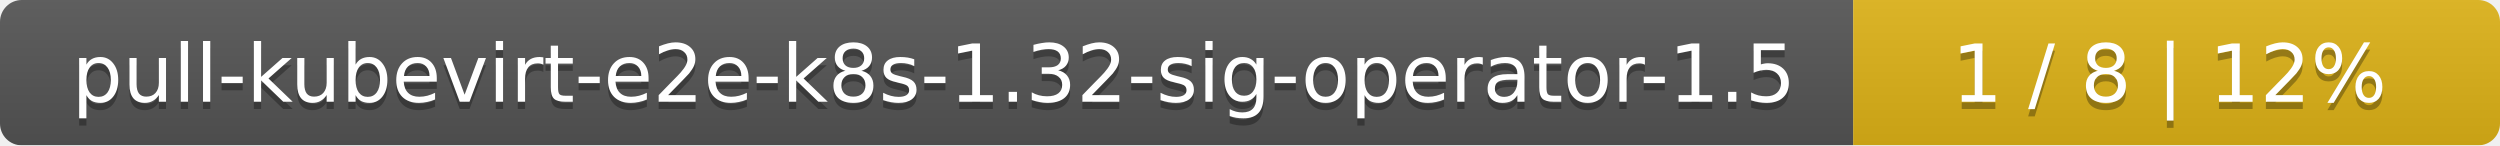
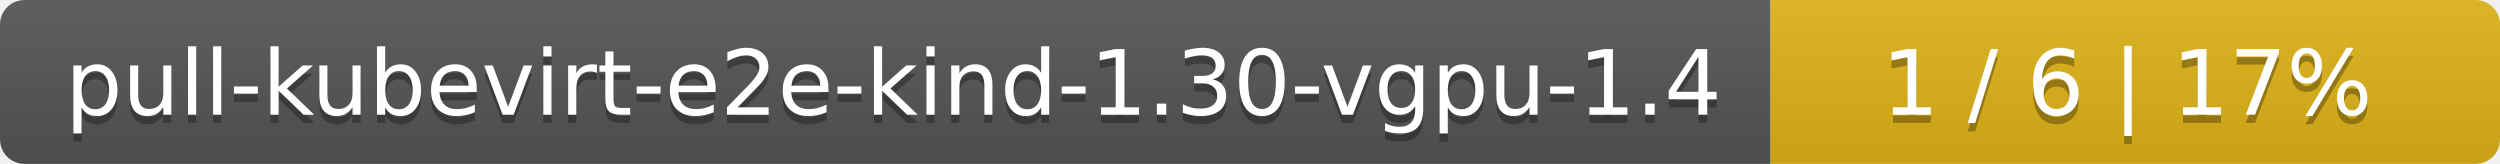
- <svg xmlns="http://www.w3.org/2000/svg" width="344" height="20">
+ <svg xmlns="http://www.w3.org/2000/svg" width="305" height="20">
  <linearGradient id="smooth" x2="0" y2="100%">
    <stop offset="0" stop-color="#bbb" stop-opacity=".1" />
    <stop offset="1" stop-opacity=".1" />
  </linearGradient>
  <mask id="round">
-     <rect width="344" height="20" rx="3" fill="#fff" />
+     <rect width="305" height="20" rx="3" fill="#fff" />
  </mask>
  <g mask="url(#round)">
-     <rect width="255" height="20" fill="#555" />
-     <rect x="255" width="89" height="20" fill="#dfb317" />
-     <rect width="344" height="20" fill="url(#smooth)" />
+     <rect width="216" height="20" fill="#555" />
+     <rect x="216" width="89" height="20" fill="#dfb317" />
+     <rect width="305" height="20" fill="url(#smooth)" />
  </g>
  <g fill="#fff" text-anchor="middle" font-family="DejaVu Sans,Verdana,Geneva,sans-serif" font-size="11">
-     <text x="128.5" y="15" fill="#010101" fill-opacity=".3">pull-kubevirt-e2e-k8s-1.32-sig-operator-1.5</text>
-     <text x="128.5" y="14">pull-kubevirt-e2e-k8s-1.32-sig-operator-1.5</text>
-     <text x="298.5" y="15" fill="#010101" fill-opacity=".3">1 / 8    |    12%</text>
-     <text x="298.5" y="14">1 / 8    |    12%</text>
+     <text x="109" y="15" fill="#010101" fill-opacity=".3">pull-kubevirt-e2e-kind-1.30-vgpu-1.4</text>
+     <text x="109" y="14">pull-kubevirt-e2e-kind-1.30-vgpu-1.4</text>
+     <text x="259.5" y="15" fill="#010101" fill-opacity=".3">1 / 6    |    17%</text>
+     <text x="259.5" y="14">1 / 6    |    17%</text>
  </g>
</svg>
